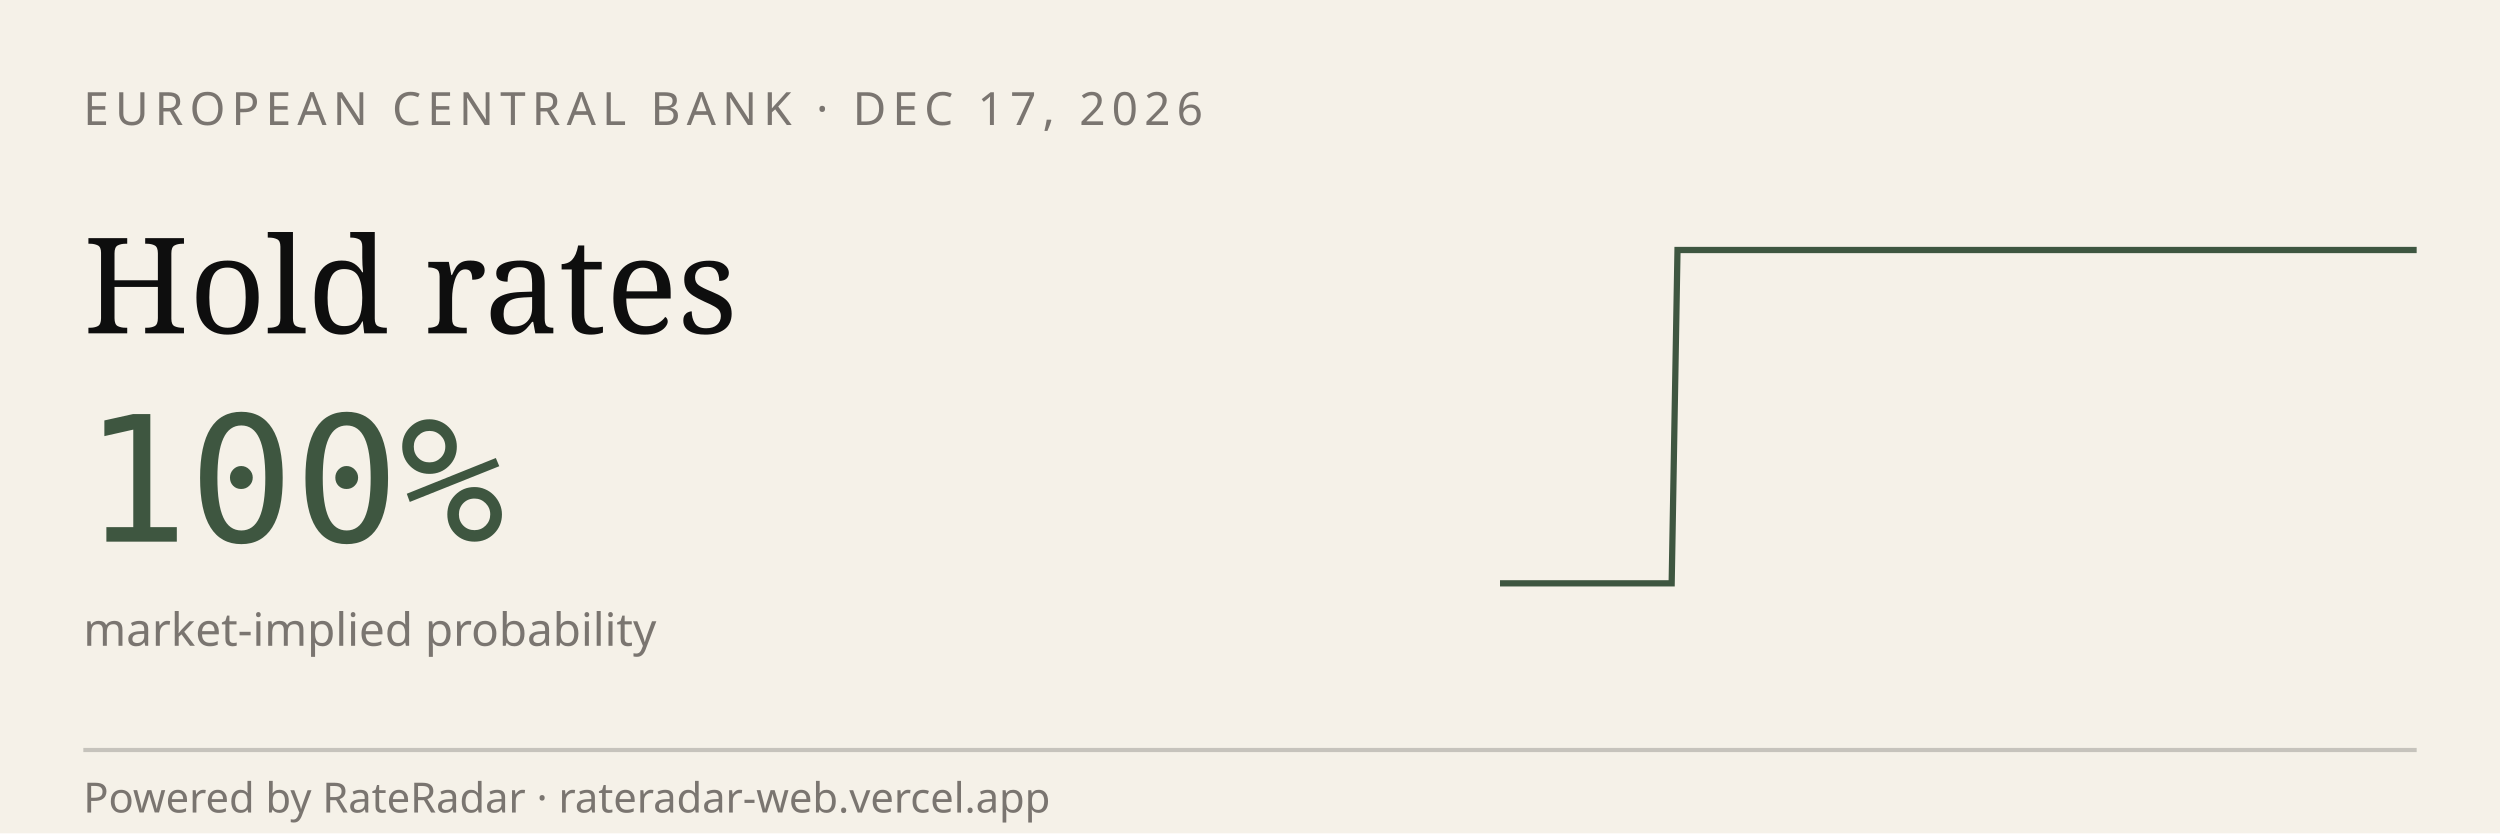
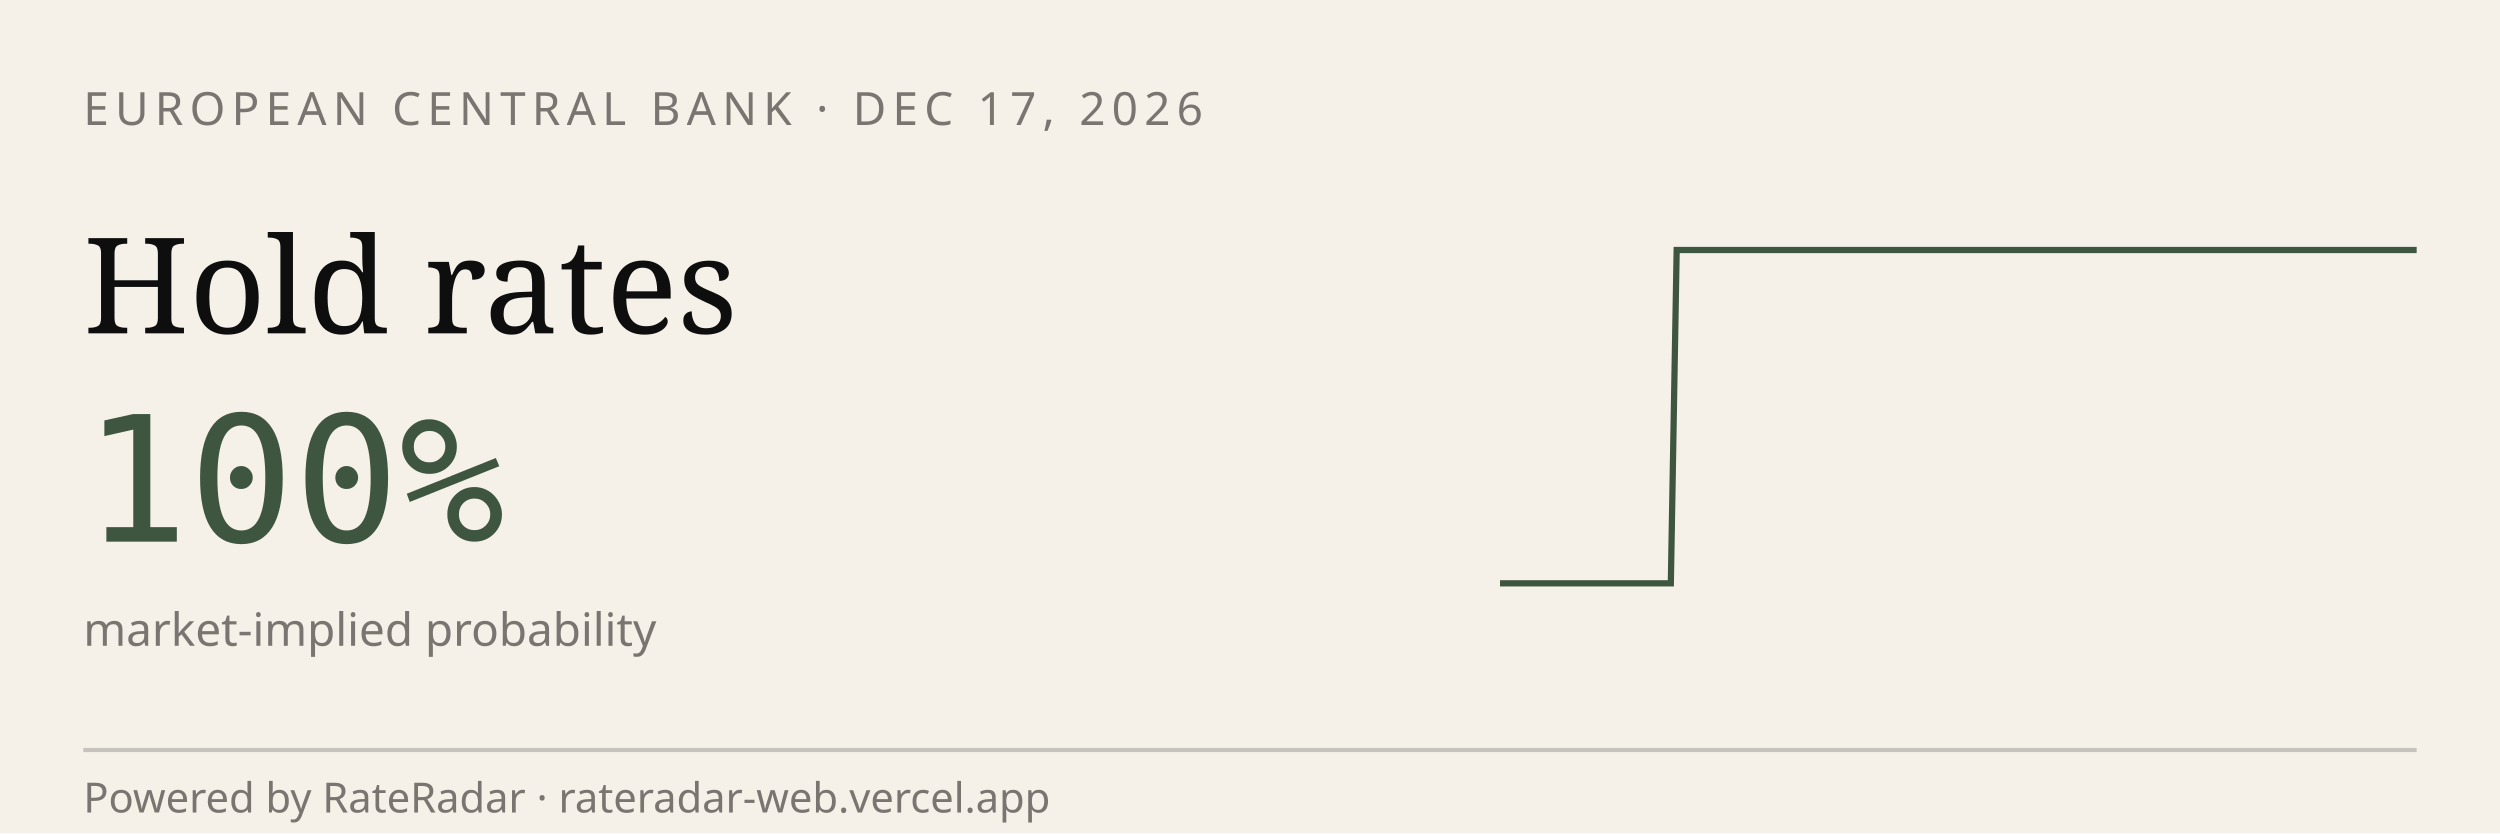
<svg xmlns="http://www.w3.org/2000/svg" viewBox="0 0 600 200" width="600" height="200" role="img" aria-label="RateRadar live odds for ECB 2026-12-17">
  <rect width="600" height="200" fill="#F5F1E8" />
  <text x="20" y="30" font-family="sans-serif" font-size="11" letter-spacing="1.5" fill="#7A7570">EUROPEAN CENTRAL BANK · DEC 17, 2026</text>
  <text x="20" y="80" font-family="Georgia, serif" font-size="32" fill="#0E0E0E">Hold rates</text>
  <text x="20" y="130" font-family="monospace" font-size="42" fill="#3E5640">100%</text>
  <text x="20" y="155" font-family="sans-serif" font-size="11" fill="#7A7570">market-implied probability</text>
-   <path d="M 360.0,140.0 L 361.4,140.0 L 362.8,140.0 L 364.1,140.0 L 365.5,140.0 L 366.9,140.0 L 368.2,140.0 L 369.6,140.0 L 371.0,140.0 L 372.4,140.0 L 373.8,140.0 L 375.1,140.0 L 376.5,140.0 L 377.9,140.0 L 379.2,140.0 L 380.6,140.0 L 382.0,140.0 L 383.4,140.0 L 384.8,140.0 L 386.1,140.0 L 387.5,140.0 L 388.9,140.0 L 390.2,140.0 L 391.6,140.0 L 393.0,140.0 L 394.4,140.0 L 395.8,140.0 L 397.1,140.0 L 398.5,140.0 L 399.9,140.0 L 401.2,140.0 L 402.6,60.0 L 404.0,60.0 L 405.4,60.0 L 406.8,60.0 L 408.1,60.0 L 409.5,60.0 L 410.9,60.0 L 412.2,60.0 L 413.6,60.0 L 415.0,60.0 L 416.4,60.0 L 417.8,60.0 L 419.1,60.0 L 420.5,60.0 L 421.9,60.0 L 423.2,60.0 L 424.6,60.0 L 426.0,60.0 L 427.4,60.0 L 428.8,60.0 L 430.1,60.0 L 431.5,60.0 L 432.9,60.0 L 434.2,60.0 L 435.6,60.0 L 437.0,60.0 L 438.4,60.0 L 439.8,60.0 L 441.1,60.0 L 442.5,60.0 L 443.9,60.0 L 445.2,60.0 L 446.6,60.0 L 448.0,60.0 L 449.4,60.0 L 450.8,60.0 L 452.1,60.0 L 453.5,60.0 L 454.9,60.0 L 456.2,60.0 L 457.6,60.0 L 459.0,60.0 L 460.4,60.0 L 461.8,60.0 L 463.1,60.0 L 464.5,60.0 L 465.9,60.0 L 467.2,60.0 L 468.6,60.0 L 470.0,60.0 L 471.4,60.0 L 472.8,60.0 L 474.1,60.0 L 475.5,60.0 L 476.9,60.0 L 478.2,60.0 L 479.6,60.0 L 481.0,60.0 L 482.4,60.0 L 483.8,60.0 L 485.1,60.0 L 486.5,60.0 L 487.9,60.0 L 489.2,60.0 L 490.6,60.0 L 492.0,60.0 L 493.4,60.0 L 494.8,60.0 L 496.1,60.0 L 497.5,60.0 L 498.9,60.0 L 500.2,60.0 L 501.6,60.0 L 503.0,60.0 L 504.4,60.0 L 505.8,60.0 L 507.1,60.0 L 508.5,60.0 L 509.9,60.0 L 511.2,60.0 L 512.6,60.0 L 514.0,60.0 L 515.4,60.0 L 516.8,60.0 L 518.1,60.0 L 519.5,60.0 L 520.9,60.0 L 522.2,60.0 L 523.6,60.0 L 525.0,60.0 L 526.4,60.0 L 527.8,60.0 L 529.1,60.0 L 530.5,60.0 L 531.9,60.0 L 533.2,60.0 L 534.6,60.0 L 536.0,60.0 L 537.4,60.0 L 538.8,60.0 L 540.1,60.0 L 541.5,60.0 L 542.9,60.0 L 544.2,60.0 L 545.6,60.0 L 547.0,60.0 L 548.4,60.0 L 549.8,60.0 L 551.1,60.0 L 552.5,60.0 L 553.9,60.0 L 555.2,60.0 L 556.6,60.0 L 558.0,60.0 L 559.4,60.0 L 560.8,60.0 L 562.1,60.0 L 563.5,60.0 L 564.9,60.0 L 566.2,60.0 L 567.6,60.0 L 569.0,60.0 L 570.4,60.0 L 571.8,60.0 L 573.1,60.0 L 574.5,60.0 L 575.9,60.0 L 577.2,60.0 L 578.6,60.0 L 580.0,60.0" stroke="#3E5640" stroke-width="1.5" fill="none" />
+   <path d="M 360.0,140.0 L 361.4,140.0 L 362.7,140.0 L 364.1,140.0 L 365.5,140.0 L 366.8,140.0 L 368.2,140.0 L 369.6,140.0 L 370.9,140.0 L 372.3,140.0 L 373.7,140.0 L 375.0,140.0 L 376.4,140.0 L 377.8,140.0 L 379.1,140.0 L 380.5,140.0 L 381.9,140.0 L 383.2,140.0 L 384.6,140.0 L 386.0,140.0 L 387.3,140.0 L 388.7,140.0 L 390.1,140.0 L 391.4,140.0 L 392.8,140.0 L 394.2,140.0 L 395.5,140.0 L 396.9,140.0 L 398.3,140.0 L 399.6,140.0 L 401.0,140.0 L 402.4,60.0 L 403.7,60.0 L 405.1,60.0 L 406.5,60.0 L 407.8,60.0 L 409.2,60.0 L 410.6,60.0 L 411.9,60.0 L 413.3,60.0 L 414.7,60.0 L 416.0,60.0 L 417.4,60.0 L 418.8,60.0 L 420.1,60.0 L 421.5,60.0 L 422.9,60.0 L 424.2,60.0 L 425.6,60.0 L 427.0,60.0 L 428.3,60.0 L 429.7,60.0 L 431.1,60.0 L 432.4,60.0 L 433.8,60.0 L 435.2,60.0 L 436.5,60.0 L 437.9,60.0 L 439.3,60.0 L 440.6,60.0 L 442.0,60.0 L 443.4,60.0 L 444.7,60.0 L 446.1,60.0 L 447.5,60.0 L 448.8,60.0 L 450.2,60.0 L 451.6,60.0 L 452.9,60.0 L 454.3,60.0 L 455.7,60.0 L 457.0,60.0 L 458.4,60.0 L 459.8,60.0 L 461.1,60.0 L 462.5,60.0 L 463.9,60.0 L 465.2,60.0 L 466.6,60.0 L 468.0,60.0 L 469.3,60.0 L 470.7,60.0 L 472.0,60.0 L 473.4,60.0 L 474.8,60.0 L 476.1,60.0 L 477.5,60.0 L 478.9,60.0 L 480.2,60.0 L 481.6,60.0 L 483.0,60.0 L 484.3,60.0 L 485.7,60.0 L 487.1,60.0 L 488.4,60.0 L 489.8,60.0 L 491.2,60.0 L 492.5,60.0 L 493.9,60.0 L 495.3,60.0 L 496.6,60.0 L 498.0,60.0 L 499.4,60.0 L 500.7,60.0 L 502.1,60.0 L 503.5,60.0 L 504.8,60.0 L 506.2,60.0 L 507.6,60.0 L 508.9,60.0 L 510.3,60.0 L 511.7,60.0 L 513.0,60.0 L 514.4,60.0 L 515.8,60.0 L 517.1,60.0 L 518.5,60.0 L 519.9,60.0 L 521.2,60.0 L 522.6,60.0 L 524.0,60.0 L 525.3,60.0 L 526.7,60.0 L 528.1,60.0 L 529.4,60.0 L 530.8,60.0 L 532.2,60.0 L 533.5,60.0 L 534.9,60.0 L 536.3,60.0 L 537.6,60.0 L 539.0,60.0 L 540.4,60.0 L 541.7,60.0 L 543.1,60.0 L 544.5,60.0 L 545.8,60.0 L 547.2,60.0 L 548.6,60.0 L 549.9,60.0 L 551.3,60.0 L 552.7,60.0 L 554.0,60.0 L 555.4,60.0 L 556.8,60.0 L 558.1,60.0 L 559.5,60.0 L 560.9,60.0 L 562.2,60.0 L 563.6,60.0 L 565.0,60.0 L 566.3,60.0 L 567.7,60.0 L 569.1,60.0 L 570.4,60.0 L 571.8,60.0 L 573.2,60.0 L 574.5,60.0 L 575.9,60.0 L 577.3,60.0 L 578.6,60.0 L 580.0,60.0" stroke="#3E5640" stroke-width="1.5" fill="none" />
  <line x1="20" y1="180" x2="580" y2="180" stroke="#0E0E0E33" />
  <text x="20" y="195" font-family="sans-serif" font-size="10" fill="#7A7570">Powered by RateRadar · rateradar-web.vercel.app</text>
</svg>
